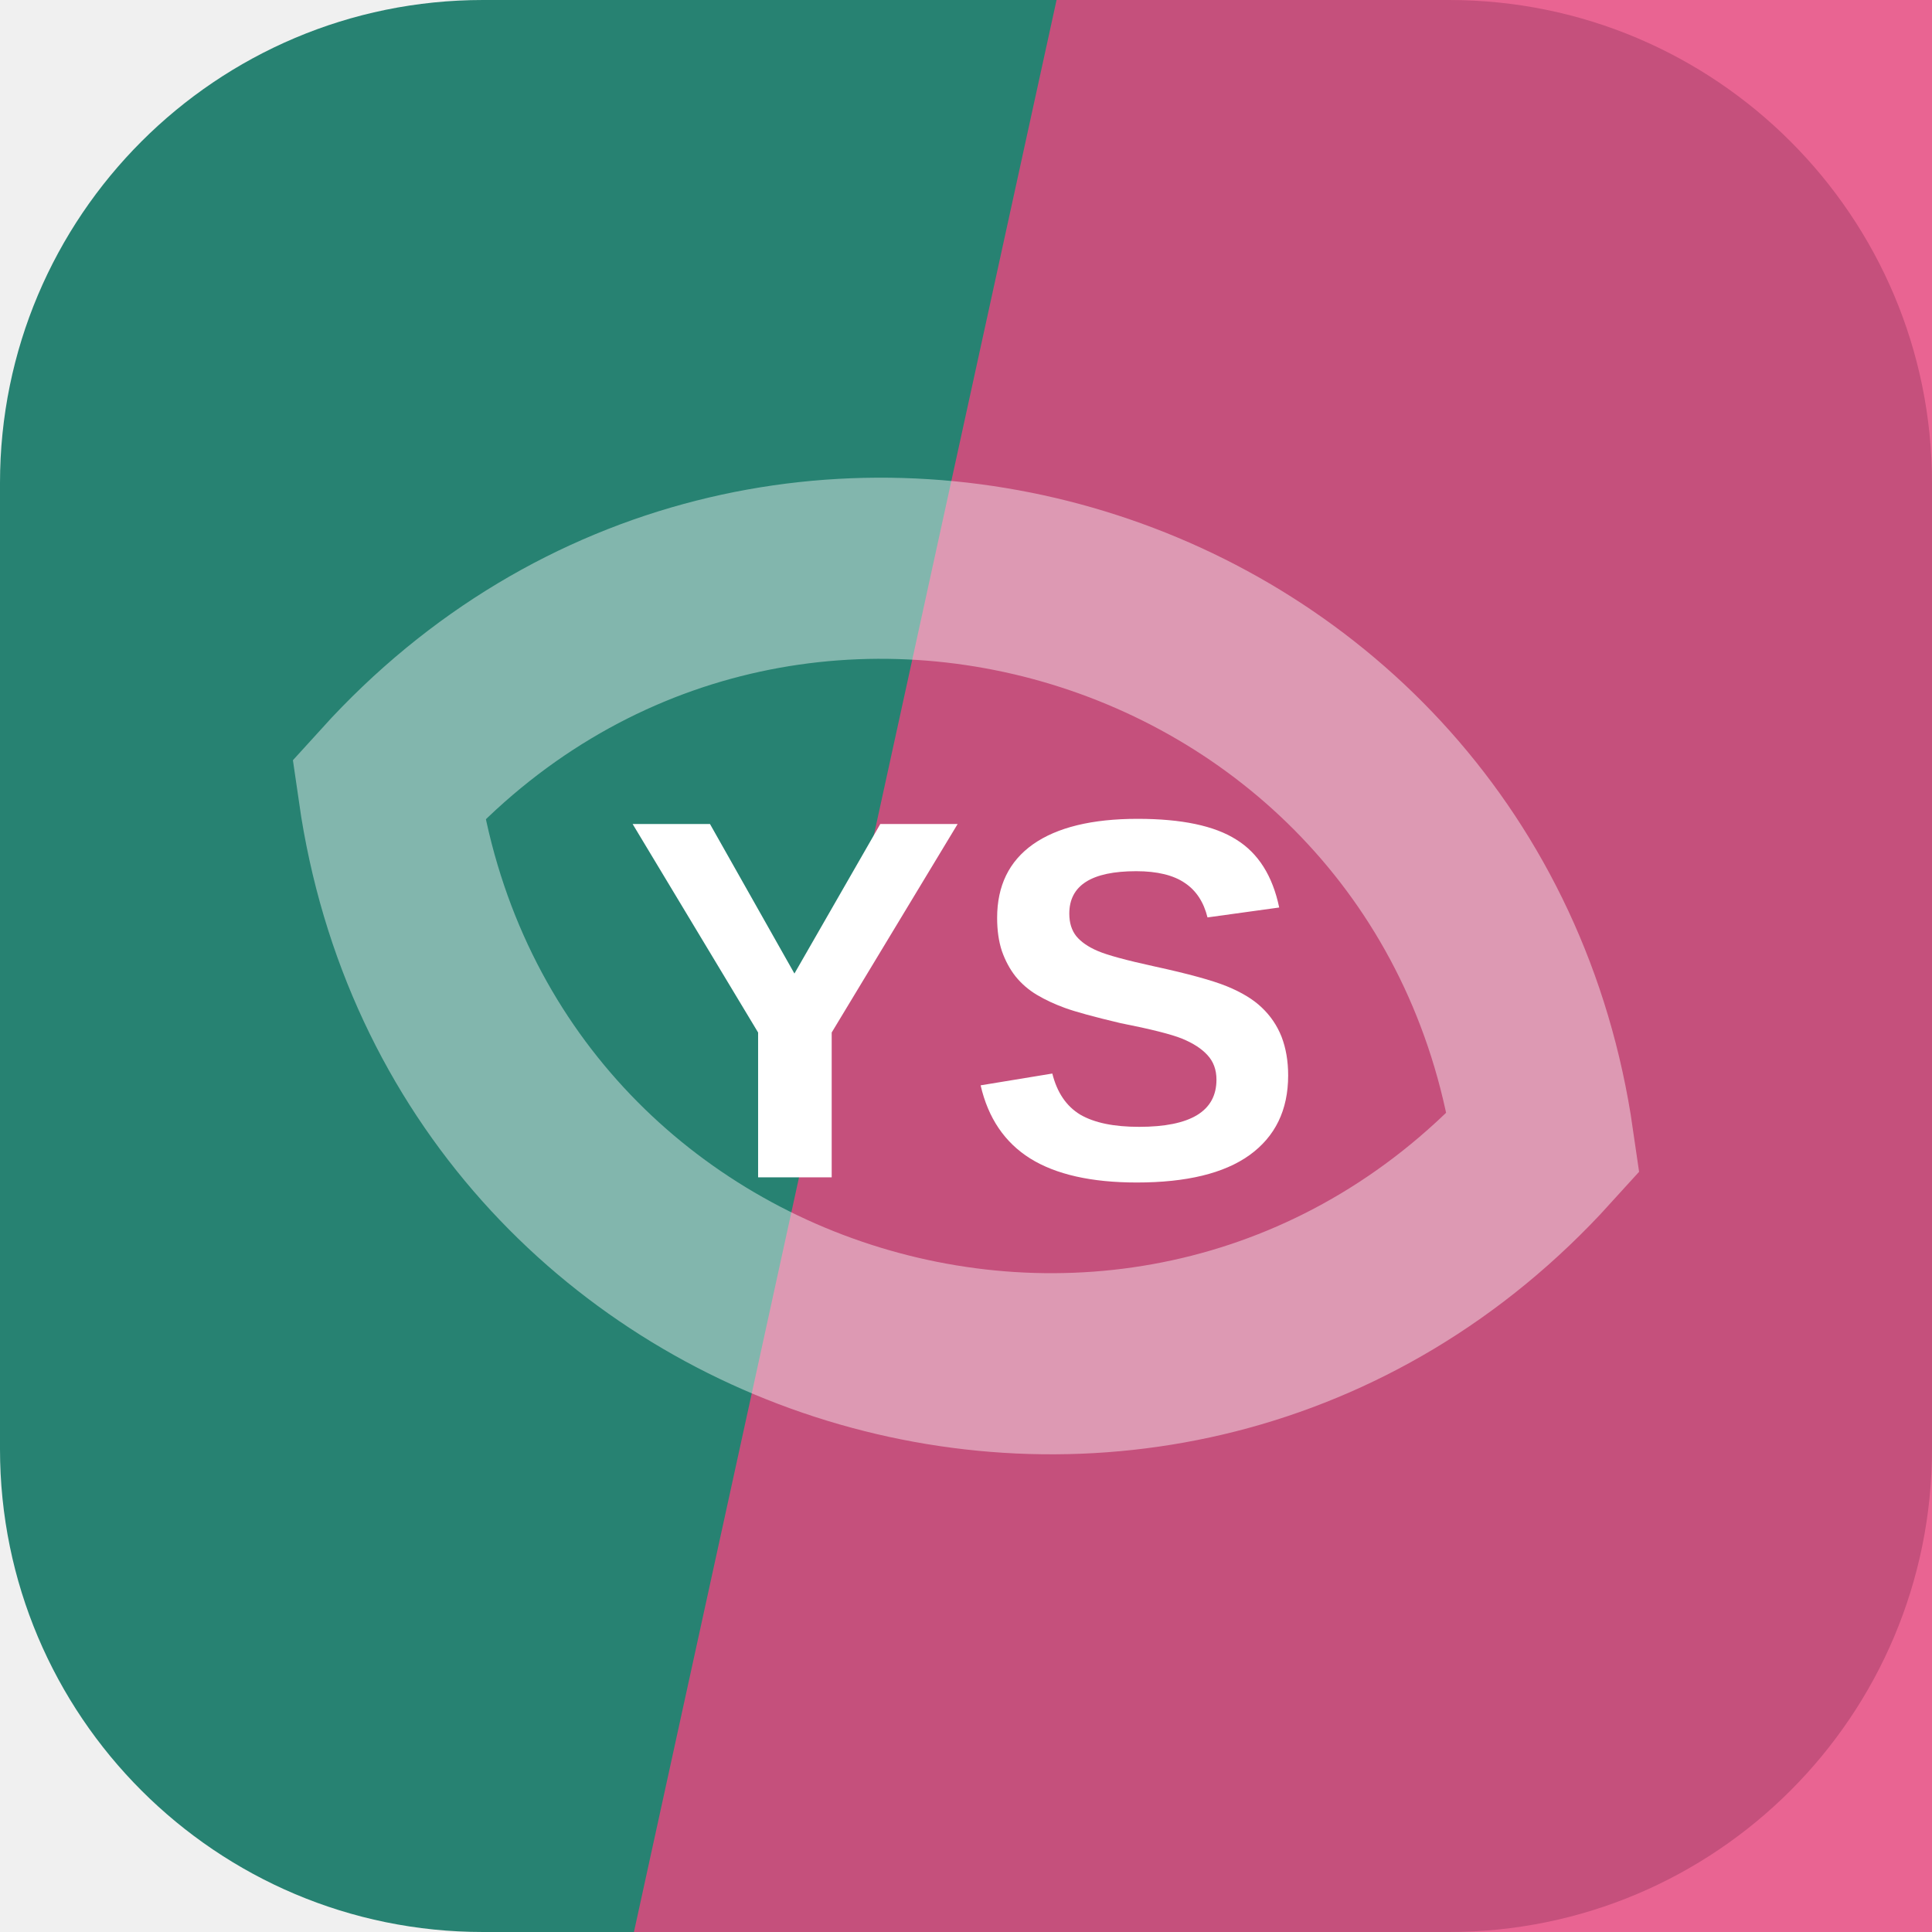
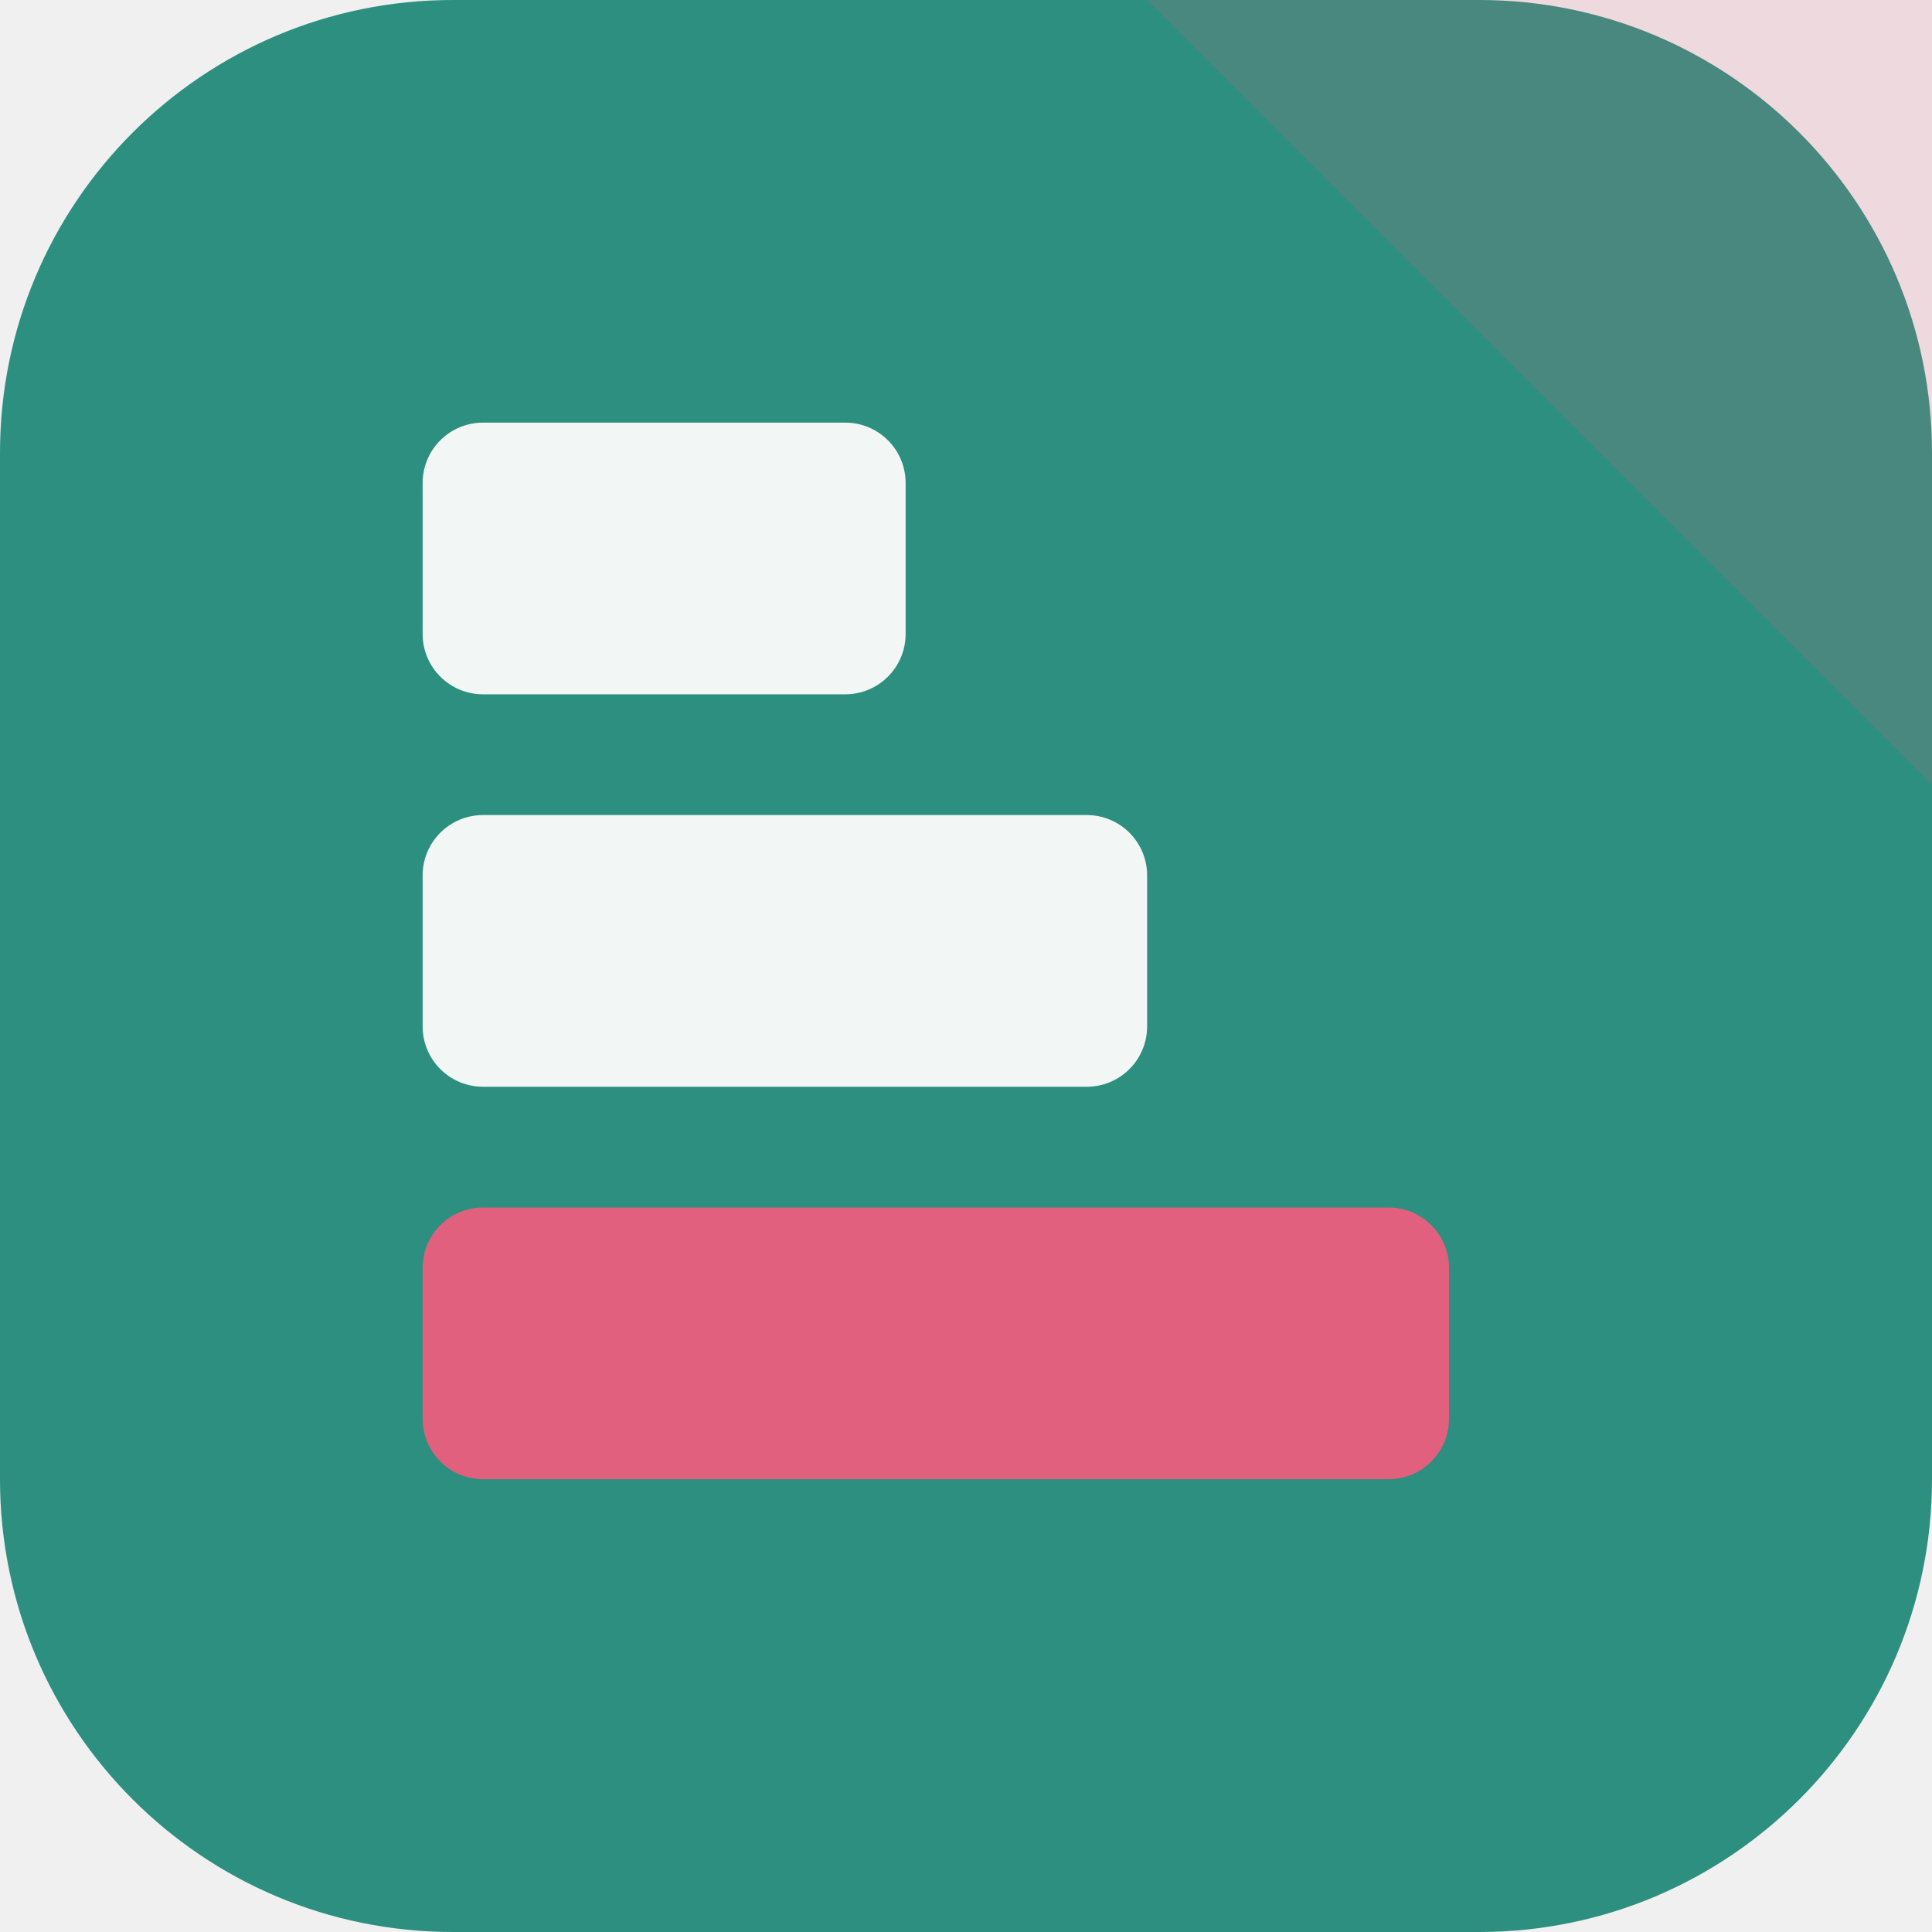
<svg xmlns="http://www.w3.org/2000/svg" width="64" height="64" viewBox="0 0 64 64" role="img">
-   <rect width="64" height="64" rx="16" fill="hsl(170 54% 33%)" />
-   <path d="M35 0h29v64H21Z" fill="hsl(339 78% 59%)" opacity="0.82" />
-   <g transform="rotate(197 32 32)" opacity="0.42">
-     <path d="M12 32c8-17 32-17 40 0-8 17-32 17-40 0Z" fill="none" stroke="#ffffff" stroke-width="6" />
+   <rect width="64" height="64" rx="15" fill="hsl(170 52% 37%)" />
+   <path d="M64 0v26L38 0Z" fill="hsl(346 68% 63%)" opacity="0.16" />
+   <g transform="rotate(90 32 32)">
+     <rect x="14" y="34" width="9" height="16" rx="2" fill="hsl(170 24% 96%)" />
+     <rect x="27" y="26" width="9" height="24" rx="2" fill="hsl(170 24% 96%)" />
+     <rect x="40" y="16" width="9" height="34" rx="2" fill="hsl(346 68% 63%)" />
  </g>
-   <text x="32" y="39" text-anchor="middle" fill="#ffffff" font-family="Arial,Helvetica,sans-serif" font-size="17" font-weight="700" letter-spacing="0">YS</text>
</svg>
